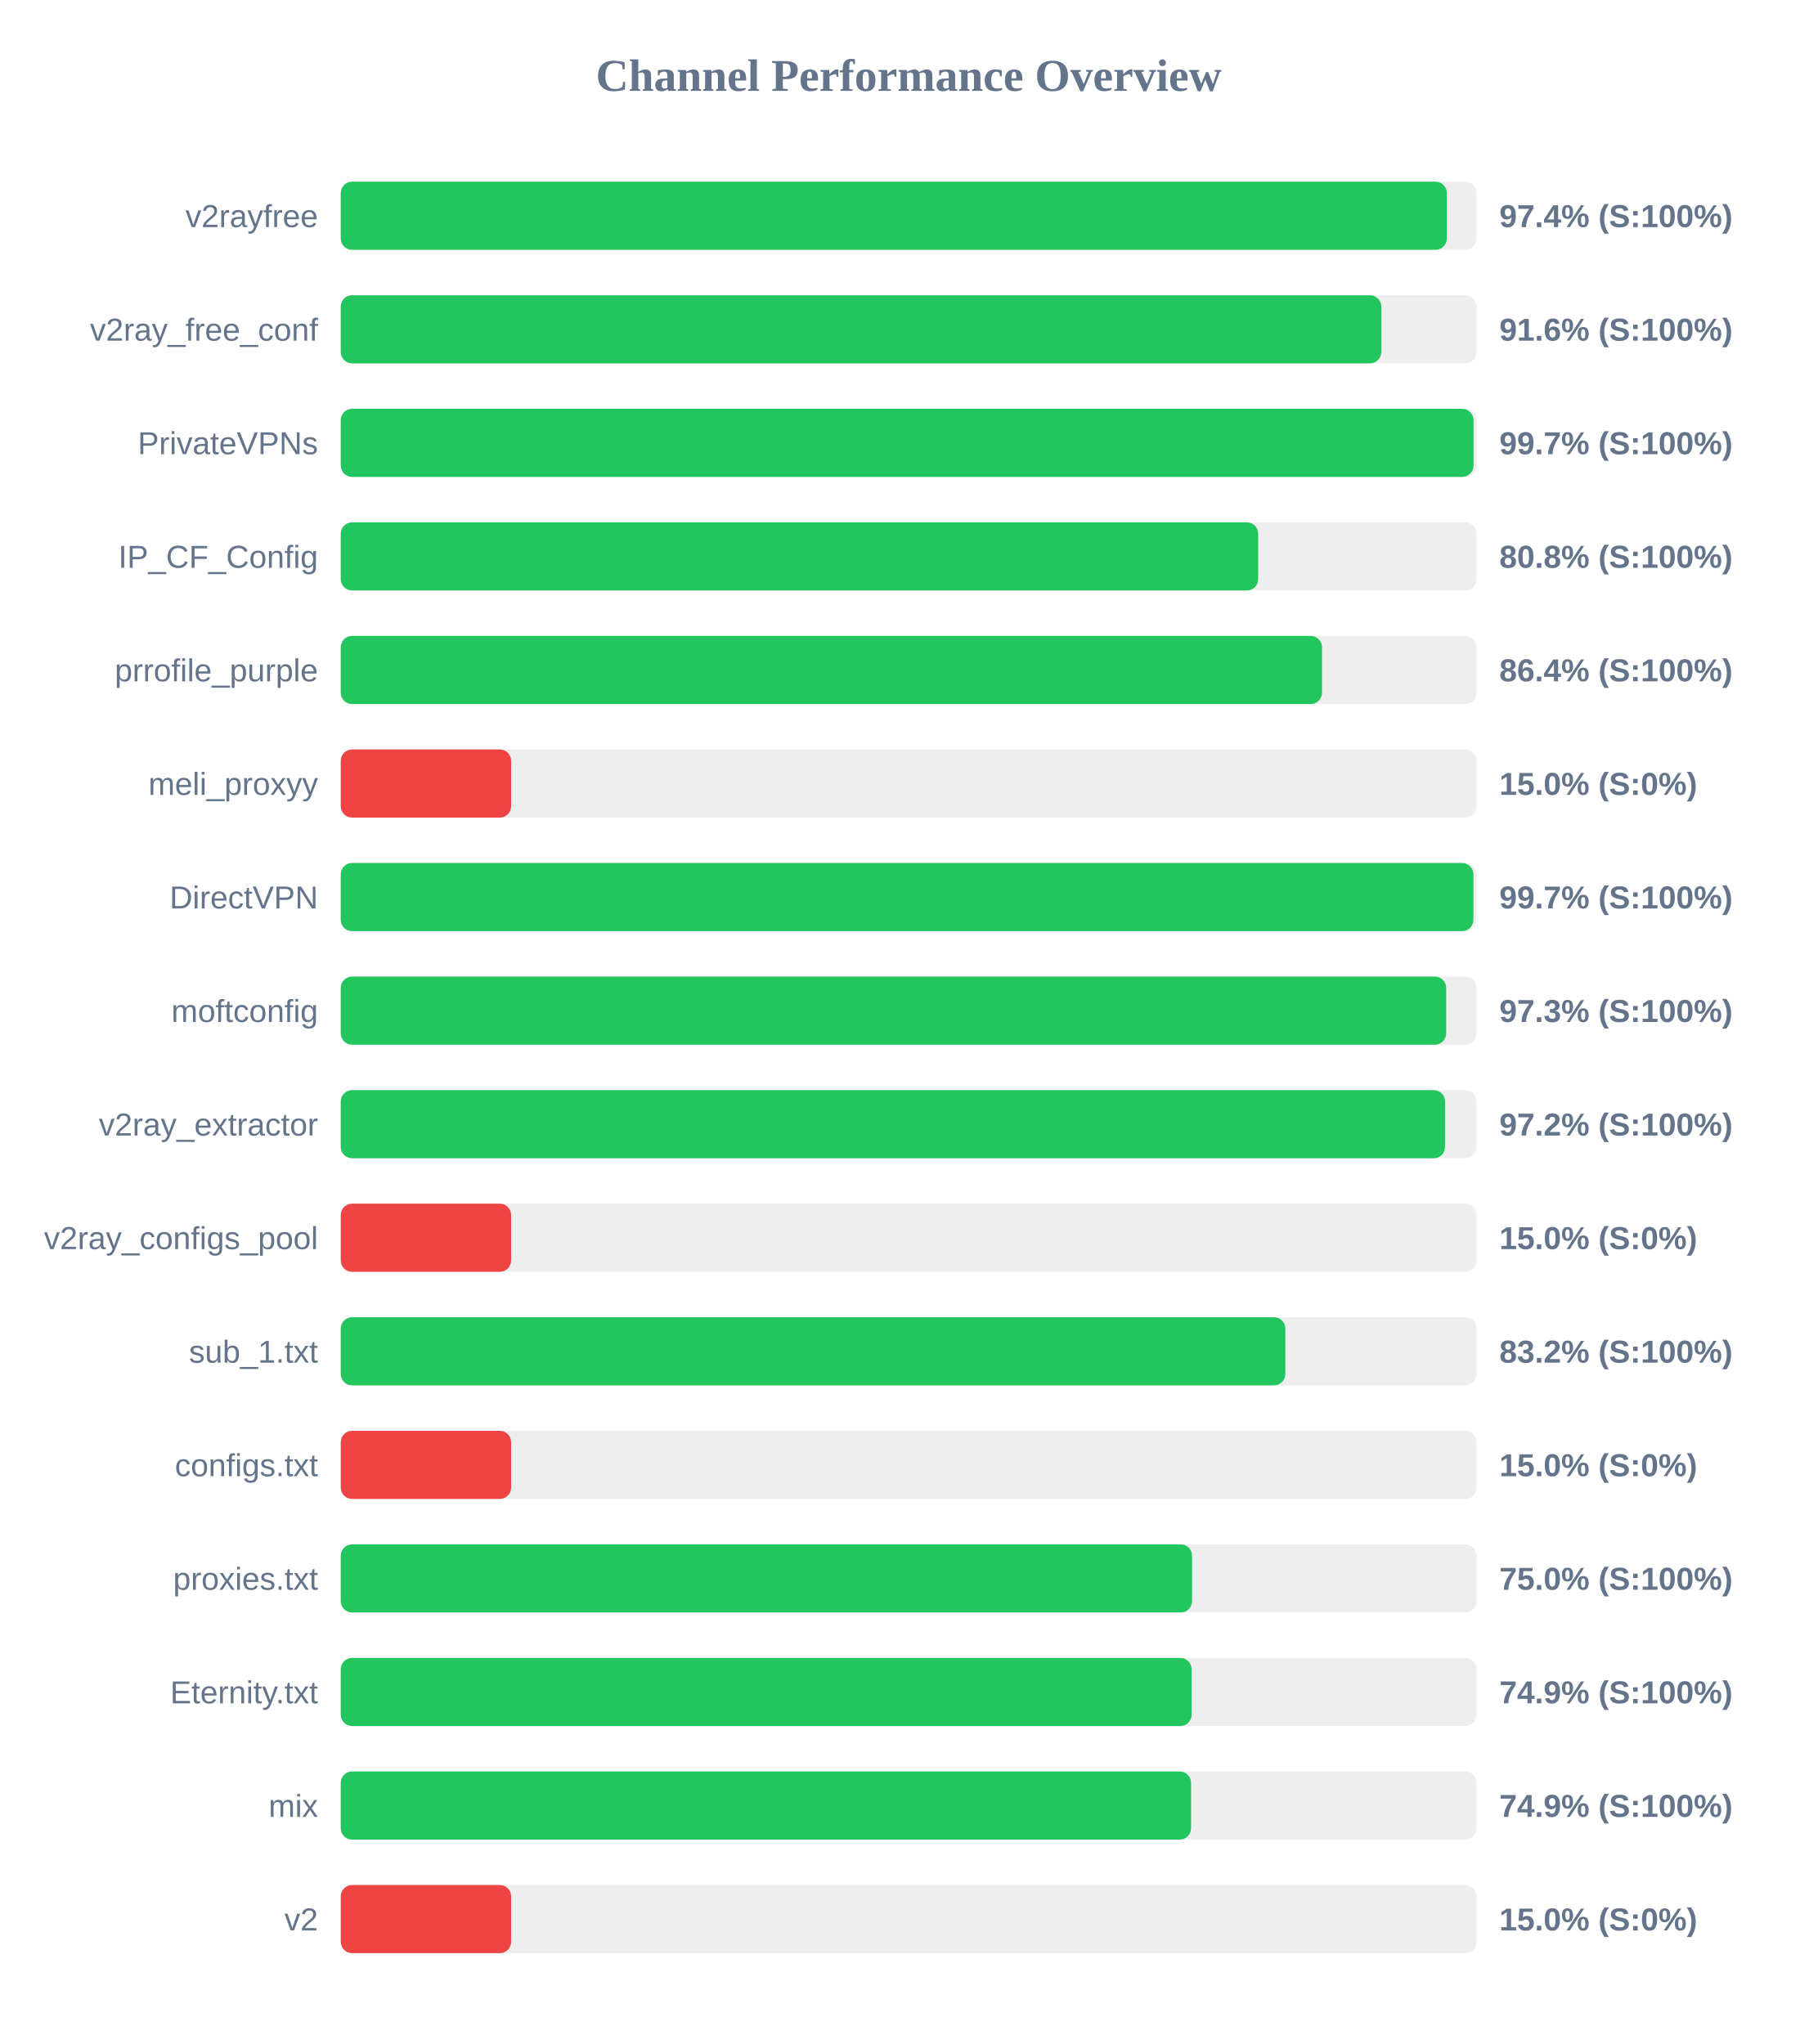
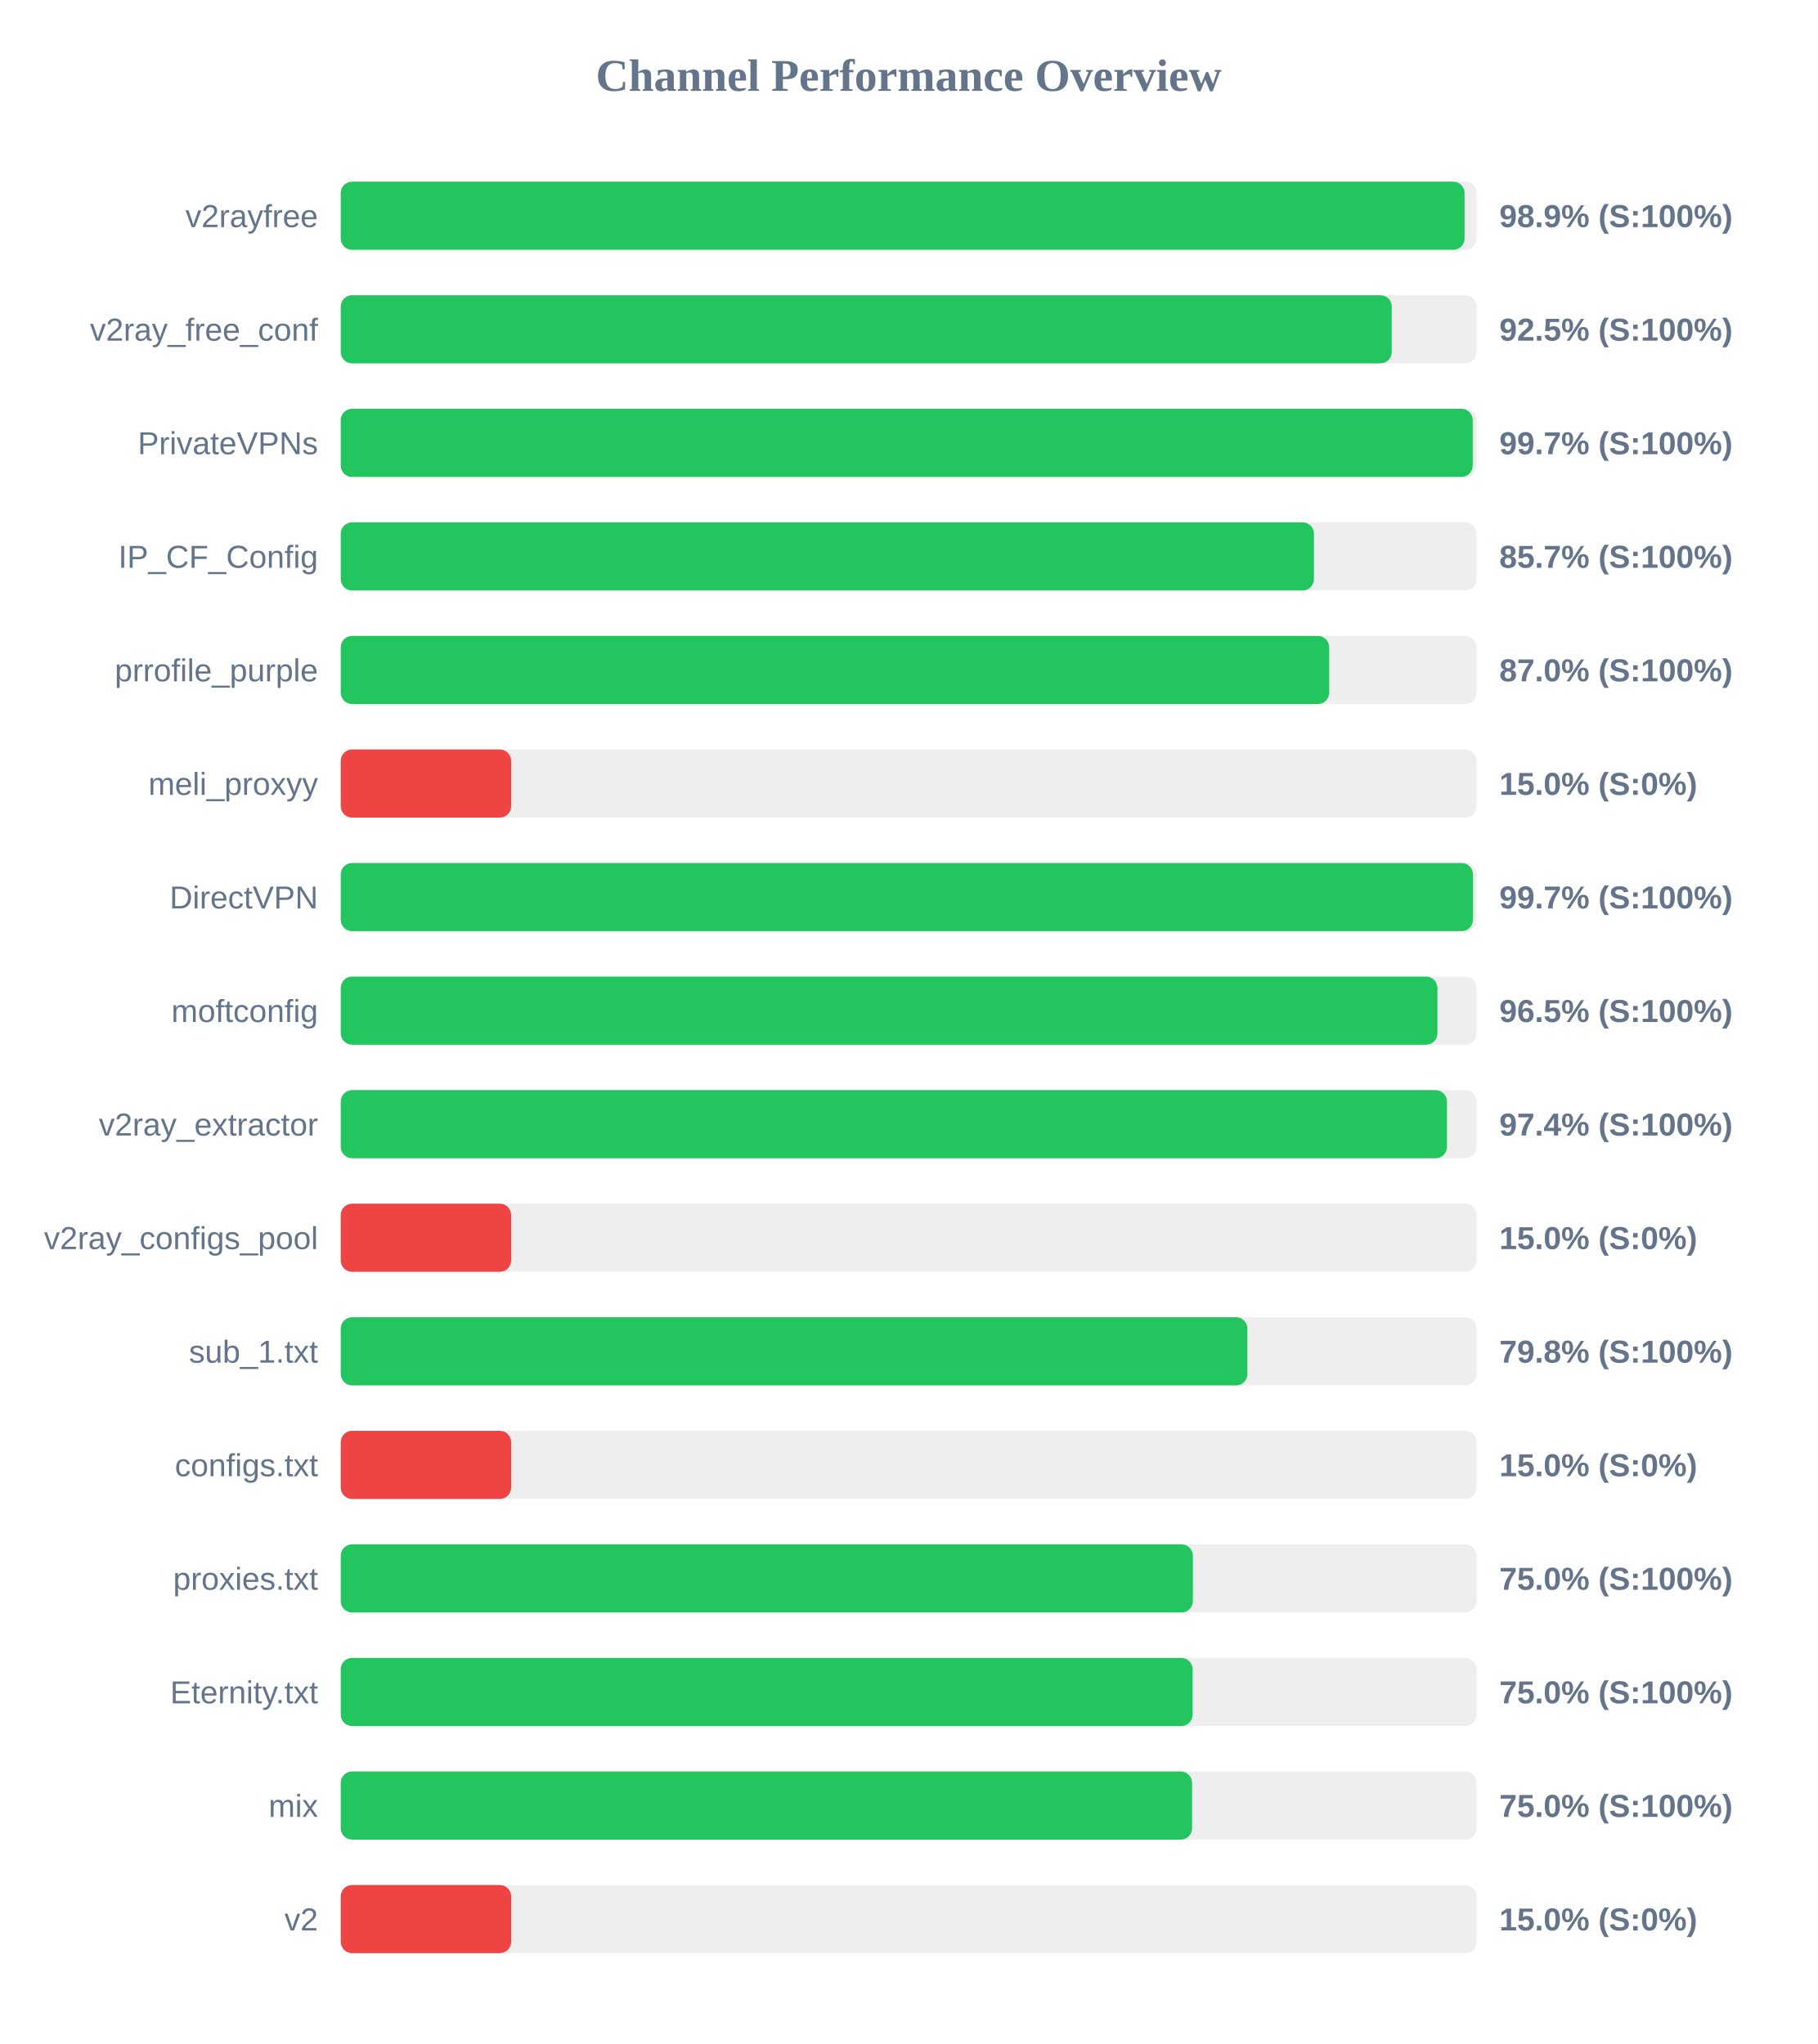
<svg xmlns="http://www.w3.org/2000/svg" width="800" height="900" version="1.1">
  <style>
        .row { font: 14px Arial; fill: #64748b; }
        .score { font: bold 14px Arial; fill: #64748b; }
    </style>
  <text x="400" y="40" text-anchor="middle" font-size="20px" font-weight="bold" fill="#64748b">Channel Performance Overview</text>
  <rect x="150" y="80" width="500" height="30" fill="#eee" rx="5" />
-   <rect x="150" y="80" width="486.9" height="30" fill="#22c55e" rx="5" />
+   <rect x="150" y="80" width="494.7" height="30" fill="#22c55e" rx="5" />
  <text x="140" y="100" text-anchor="end" class="row">v2rayfree</text>
-   <text x="660" y="100" text-anchor="start" class="score">97.4% (S:100%)</text>
+   <text x="660" y="100" text-anchor="start" class="score">98.9% (S:100%)</text>
  <rect x="150" y="130" width="500" height="30" fill="#eee" rx="5" />
-   <rect x="150" y="130" width="458.05" height="30" fill="#22c55e" rx="5" />
+   <rect x="150" y="130" width="462.65" height="30" fill="#22c55e" rx="5" />
  <text x="140" y="150" text-anchor="end" class="row">v2ray_free_conf</text>
-   <text x="660" y="150" text-anchor="start" class="score">91.6% (S:100%)</text>
+   <text x="660" y="150" text-anchor="start" class="score">92.5% (S:100%)</text>
  <rect x="150" y="180" width="500" height="30" fill="#eee" rx="5" />
-   <rect x="150" y="180" width="498.65" height="30" fill="#22c55e" rx="5" />
+   <rect x="150" y="180" width="498.3" height="30" fill="#22c55e" rx="5" />
  <text x="140" y="200" text-anchor="end" class="row">PrivateVPNs</text>
  <text x="660" y="200" text-anchor="start" class="score">99.7% (S:100%)</text>
  <rect x="150" y="230" width="500" height="30" fill="#eee" rx="5" />
-   <rect x="150" y="230" width="403.85" height="30" fill="#22c55e" rx="5" />
+   <rect x="150" y="230" width="428.4" height="30" fill="#22c55e" rx="5" />
  <text x="140" y="250" text-anchor="end" class="row">IP_CF_Config</text>
-   <text x="660" y="250" text-anchor="start" class="score">80.8% (S:100%)</text>
+   <text x="660" y="250" text-anchor="start" class="score">85.7% (S:100%)</text>
  <rect x="150" y="280" width="500" height="30" fill="#eee" rx="5" />
-   <rect x="150" y="280" width="431.95" height="30" fill="#22c55e" rx="5" />
+   <rect x="150" y="280" width="435.1" height="30" fill="#22c55e" rx="5" />
  <text x="140" y="300" text-anchor="end" class="row">prrofile_purple</text>
-   <text x="660" y="300" text-anchor="start" class="score">86.4% (S:100%)</text>
+   <text x="660" y="300" text-anchor="start" class="score">87.0% (S:100%)</text>
  <rect x="150" y="330" width="500" height="30" fill="#eee" rx="5" />
  <rect x="150" y="330" width="75.0" height="30" fill="#ef4444" rx="5" />
  <text x="140" y="350" text-anchor="end" class="row">meli_proxyy</text>
  <text x="660" y="350" text-anchor="start" class="score">15.0% (S:0%)</text>
  <rect x="150" y="380" width="500" height="30" fill="#eee" rx="5" />
-   <rect x="150" y="380" width="498.6" height="30" fill="#22c55e" rx="5" />
+   <rect x="150" y="380" width="498.4" height="30" fill="#22c55e" rx="5" />
  <text x="140" y="400" text-anchor="end" class="row">DirectVPN</text>
  <text x="660" y="400" text-anchor="start" class="score">99.7% (S:100%)</text>
  <rect x="150" y="430" width="500" height="30" fill="#eee" rx="5" />
-   <rect x="150" y="430" width="486.6" height="30" fill="#22c55e" rx="5" />
+   <rect x="150" y="430" width="482.75" height="30" fill="#22c55e" rx="5" />
  <text x="140" y="450" text-anchor="end" class="row">moftconfig</text>
-   <text x="660" y="450" text-anchor="start" class="score">97.3% (S:100%)</text>
+   <text x="660" y="450" text-anchor="start" class="score">96.5% (S:100%)</text>
  <rect x="150" y="480" width="500" height="30" fill="#eee" rx="5" />
-   <rect x="150" y="480" width="486.1" height="30" fill="#22c55e" rx="5" />
+   <rect x="150" y="480" width="486.95" height="30" fill="#22c55e" rx="5" />
  <text x="140" y="500" text-anchor="end" class="row">v2ray_extractor</text>
-   <text x="660" y="500" text-anchor="start" class="score">97.2% (S:100%)</text>
+   <text x="660" y="500" text-anchor="start" class="score">97.4% (S:100%)</text>
  <rect x="150" y="530" width="500" height="30" fill="#eee" rx="5" />
  <rect x="150" y="530" width="75.0" height="30" fill="#ef4444" rx="5" />
  <text x="140" y="550" text-anchor="end" class="row">v2ray_configs_pool</text>
  <text x="660" y="550" text-anchor="start" class="score">15.0% (S:0%)</text>
  <rect x="150" y="580" width="500" height="30" fill="#eee" rx="5" />
-   <rect x="150" y="580" width="415.8" height="30" fill="#22c55e" rx="5" />
+   <rect x="150" y="580" width="399.1" height="30" fill="#22c55e" rx="5" />
  <text x="140" y="600" text-anchor="end" class="row">sub_1.txt</text>
-   <text x="660" y="600" text-anchor="start" class="score">83.2% (S:100%)</text>
+   <text x="660" y="600" text-anchor="start" class="score">79.8% (S:100%)</text>
  <rect x="150" y="630" width="500" height="30" fill="#eee" rx="5" />
  <rect x="150" y="630" width="75.0" height="30" fill="#ef4444" rx="5" />
  <text x="140" y="650" text-anchor="end" class="row">configs.txt</text>
  <text x="660" y="650" text-anchor="start" class="score">15.0% (S:0%)</text>
  <rect x="150" y="680" width="500" height="30" fill="#eee" rx="5" />
-   <rect x="150" y="680" width="374.75" height="30" fill="#22c55e" rx="5" />
+   <rect x="150" y="680" width="375.1" height="30" fill="#22c55e" rx="5" />
  <text x="140" y="700" text-anchor="end" class="row">proxies.txt</text>
  <text x="660" y="700" text-anchor="start" class="score">75.0% (S:100%)</text>
  <rect x="150" y="730" width="500" height="30" fill="#eee" rx="5" />
-   <rect x="150" y="730" width="374.55" height="30" fill="#22c55e" rx="5" />
+   <rect x="150" y="730" width="375.0" height="30" fill="#22c55e" rx="5" />
  <text x="140" y="750" text-anchor="end" class="row">Eternity.txt</text>
-   <text x="660" y="750" text-anchor="start" class="score">74.9% (S:100%)</text>
+   <text x="660" y="750" text-anchor="start" class="score">75.0% (S:100%)</text>
  <rect x="150" y="780" width="500" height="30" fill="#eee" rx="5" />
-   <rect x="150" y="780" width="374.3" height="30" fill="#22c55e" rx="5" />
+   <rect x="150" y="780" width="374.75" height="30" fill="#22c55e" rx="5" />
  <text x="140" y="800" text-anchor="end" class="row">mix</text>
-   <text x="660" y="800" text-anchor="start" class="score">74.9% (S:100%)</text>
+   <text x="660" y="800" text-anchor="start" class="score">75.0% (S:100%)</text>
  <rect x="150" y="830" width="500" height="30" fill="#eee" rx="5" />
  <rect x="150" y="830" width="75.0" height="30" fill="#ef4444" rx="5" />
  <text x="140" y="850" text-anchor="end" class="row">v2</text>
  <text x="660" y="850" text-anchor="start" class="score">15.0% (S:0%)</text>
</svg>
